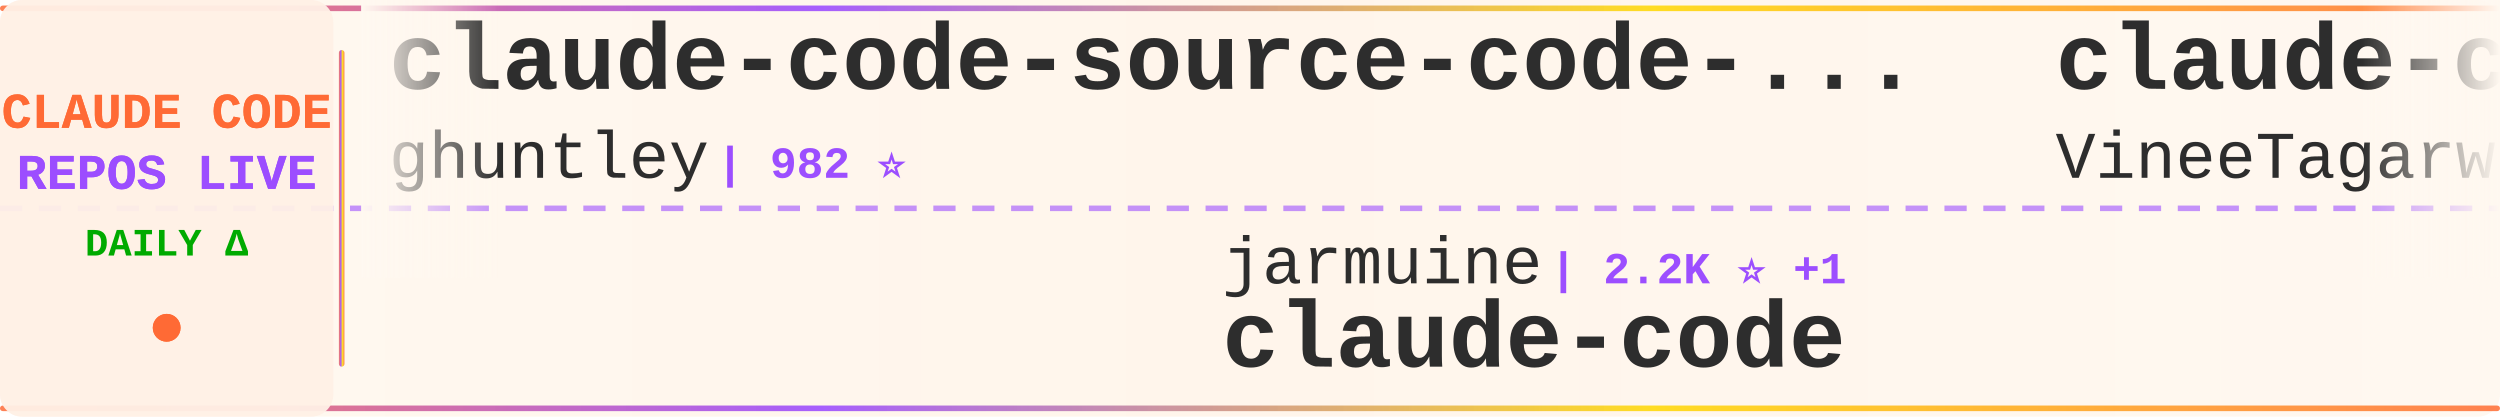
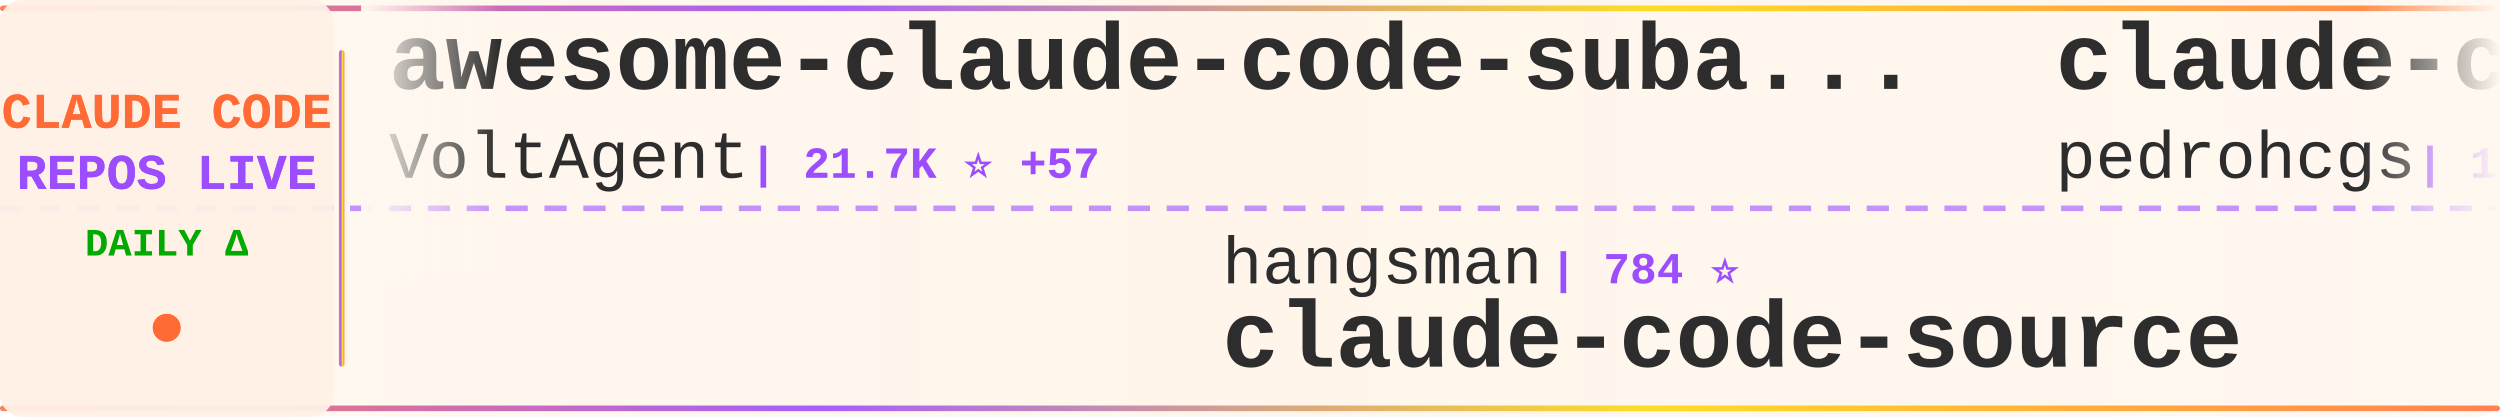
<svg xmlns="http://www.w3.org/2000/svg" width="900" height="150">
  <defs>
    <linearGradient id="tickerBg" x1="0%" y1="0%" x2="100%" y2="0%">
      <stop offset="0%" style="stop-color:#fff8f0;stop-opacity:0.98" />
      <stop offset="50%" style="stop-color:#fff5eb;stop-opacity:1" />
      <stop offset="100%" style="stop-color:#fff8f0;stop-opacity:0.98" />
    </linearGradient>
    <linearGradient id="borderGrad" x1="0%" y1="0%" x2="100%" y2="0%">
      <stop offset="0%" style="stop-color:#FF6B35;stop-opacity:0.85">
        <animate attributeName="stop-opacity" values="0.85;1;0.85" dur="2s" repeatCount="indefinite" />
      </stop>
      <stop offset="33%" style="stop-color:#9C4EFF;stop-opacity:0.9">
        <animate attributeName="stop-opacity" values="0.9;1;0.9" dur="2.2s" repeatCount="indefinite" />
      </stop>
      <stop offset="66%" style="stop-color:#FFD700;stop-opacity:0.85">
        <animate attributeName="stop-opacity" values="0.85;1;0.85" dur="1.8s" repeatCount="indefinite" />
      </stop>
      <stop offset="100%" style="stop-color:#FF6B35;stop-opacity:0.85">
        <animate attributeName="stop-opacity" values="0.85;1;0.85" dur="2s" repeatCount="indefinite" />
      </stop>
    </linearGradient>
    <filter id="textGlow">
      <feGaussianBlur stdDeviation="0.15" result="coloredBlur" />
      <feMerge>
        <feMergeNode in="coloredBlur" />
        <feMergeNode in="SourceGraphic" />
      </feMerge>
    </filter>
    <filter id="metricGlow">
      <feGaussianBlur stdDeviation="0.2" result="coloredBlur" />
      <feMerge>
        <feMergeNode in="coloredBlur" />
        <feMergeNode in="SourceGraphic" />
      </feMerge>
    </filter>
    <linearGradient id="leftFade" x1="0%" y1="0%" x2="100%" y2="0%">
      <stop offset="0%" style="stop-color:#fff8f0;stop-opacity:1" />
      <stop offset="100%" style="stop-color:#fff8f0;stop-opacity:0" />
    </linearGradient>
    <linearGradient id="rightFade" x1="0%" y1="0%" x2="100%" y2="0%">
      <stop offset="0%" style="stop-color:#fff8f0;stop-opacity:0" />
      <stop offset="100%" style="stop-color:#fff8f0;stop-opacity:1" />
    </linearGradient>
  </defs>
  <rect width="900" height="150" fill="url(#tickerBg)" rx="8" />
  <rect x="0" y="2" width="900" height="2" fill="url(#borderGrad)" rx="1" />
  <rect x="0" y="146" width="900" height="2" fill="url(#borderGrad)" rx="1" />
  <line x1="0" y1="75" x2="900" y2="75" stroke="#9C4EFF" stroke-width="2" stroke-dasharray="8 6" opacity="0.6" />
  <rect x="0" y="0" width="120" height="150" fill="#fff0e6" opacity="0.95" rx="8" />
  <text x="60" y="46" font-family="'Courier New', monospace" font-size="18" font-weight="bold" fill="#FF6B35" text-anchor="middle" filter="url(#textGlow)">
    CLAUDE CODE
  </text>
  <text x="60" y="68" font-family="'Courier New', monospace" font-size="18" font-weight="bold" fill="#9C4EFF" text-anchor="middle" filter="url(#textGlow)">
    REPOS LIVE
  </text>
  <text x="60" y="92" font-family="'Courier New', monospace" font-size="14" font-weight="bold" fill="#00aa00" text-anchor="middle">
    DAILY Δ
  </text>
  <circle cx="60" cy="118" r="5" fill="#FF6B35" filter="url(#metricGlow)">
    <animate attributeName="r" values="4;6;4" dur="1.5s" repeatCount="indefinite" />
    <animate attributeName="opacity" values="0.6;1;0.6" dur="1.5s" repeatCount="indefinite" />
  </circle>
  <rect x="122" y="18" width="2" height="114" fill="url(#borderGrad)" rx="1" />
  <clipPath id="tickerClip">
    <rect x="130" y="0" width="770" height="150" />
  </clipPath>
  <g clip-path="url(#tickerClip)">
    <g id="tickerItems">
      <animateTransform attributeName="transform" attributeType="XML" type="translate" from="0 0" to="-3000 0" dur="54s" repeatCount="indefinite" />
      <g transform="translate(0, 0)">
-         <text x="140" y="32" font-family="'Courier New', monospace" font-size="34" font-weight="bold" fill="#2d2d2d">claude-code-source-code-...</text>
-         <text x="140" y="64" font-family="'Courier New', monospace" font-size="24" font-weight="normal" fill="#2d2d2d" opacity="1.0">ghuntley</text>
-         <text x="258" y="64" font-family="'Courier New', monospace" font-size="16" font-weight="bold" fill="#9C4EFF"> | 982 ⭐</text>
+         <text x="140" y="32" font-family="'Courier New', monospace" font-size="34" font-weight="bold" fill="#2d2d2d">awesome-claude-code-suba...</text>
+         <text x="140" y="64" font-family="'Courier New', monospace" font-size="24" font-weight="normal" fill="#2d2d2d" opacity="1.0">VoltAgent</text>
+         <text x="270" y="64" font-family="'Courier New', monospace" font-size="16" font-weight="bold" fill="#9C4EFF"> | 21.7K ⭐ +57</text>
      </g>
      <g transform="translate(300, 0)">
+         <text x="140" y="102" font-family="'Courier New', monospace" font-size="24" font-weight="normal" fill="#2d2d2d" opacity="1.0">hangsman</text>
+         <text x="258" y="102" font-family="'Courier New', monospace" font-size="16" font-weight="bold" fill="#9C4EFF"> | 784 ⭐</text>
+         <text x="140" y="132" font-family="'Courier New', monospace" font-size="34" font-weight="bold" fill="#2d2d2d">claude-code-source</text>
+       </g>
+       <g transform="translate(600, 0)">
+         <text x="140" y="32" font-family="'Courier New', monospace" font-size="34" font-weight="bold" fill="#2d2d2d">claude-code-my-workflow</text>
+         <text x="140" y="64" font-family="'Courier New', monospace" font-size="24" font-weight="normal" fill="#2d2d2d" opacity="1.0">pedrohcgs</text>
+         <text x="270" y="64" font-family="'Courier New', monospace" font-size="16" font-weight="bold" fill="#9C4EFF"> | 1.3K ⭐ +2</text>
+       </g>
+       <g transform="translate(900, 0)">
+         <text x="140" y="102" font-family="'Courier New', monospace" font-size="24" font-weight="normal" fill="#2d2d2d" opacity="1.0">shanraisshan</text>
+         <text x="306" y="102" font-family="'Courier New', monospace" font-size="16" font-weight="bold" fill="#9C4EFF"> | 57.6K ⭐ +110</text>
+         <text x="140" y="132" font-family="'Courier New', monospace" font-size="34" font-weight="bold" fill="#2d2d2d">claude-code-best-practic...</text>
+       </g>
+       <g transform="translate(1200, 0)">
+         <text x="140" y="32" font-family="'Courier New', monospace" font-size="34" font-weight="bold" fill="#2d2d2d">skills</text>
+         <text x="140" y="64" font-family="'Courier New', monospace" font-size="24" font-weight="normal" fill="#2d2d2d" opacity="1.0">anthropics</text>
+         <text x="282" y="64" font-family="'Courier New', monospace" font-size="16" font-weight="bold" fill="#9C4EFF"> | 150.0K ⭐ +444</text>
+       </g>
+       <g transform="translate(1500, 0)">
+         <text x="140" y="102" font-family="'Courier New', monospace" font-size="24" font-weight="normal" fill="#2d2d2d" opacity="1.0">repowise-dev</text>
+         <text x="306" y="102" font-family="'Courier New', monospace" font-size="16" font-weight="bold" fill="#9C4EFF"> | 1.1K ⭐ +2</text>
+         <text x="140" y="132" font-family="'Courier New', monospace" font-size="34" font-weight="bold" fill="#2d2d2d">claude-code-prompts</text>
+       </g>
+       <g transform="translate(1800, 0)">
+         <text x="140" y="32" font-family="'Courier New', monospace" font-size="34" font-weight="bold" fill="#2d2d2d">claude-code-local</text>
+         <text x="140" y="64" font-family="'Courier New', monospace" font-size="24" font-weight="normal" fill="#2d2d2d" opacity="1.0">nicedreamzapp</text>
+         <text x="318" y="64" font-family="'Courier New', monospace" font-size="16" font-weight="bold" fill="#9C4EFF"> | 2.8K ⭐ +7</text>
+       </g>
+       <g transform="translate(2100, 0)">
        <text x="140" y="102" font-family="'Courier New', monospace" font-size="24" font-weight="normal" fill="#2d2d2d" opacity="1.0">jarmuine</text>
-         <text x="258" y="102" font-family="'Courier New', monospace" font-size="16" font-weight="bold" fill="#9C4EFF"> | 2.2K ⭐ +1</text>
+         <text x="258" y="102" font-family="'Courier New', monospace" font-size="16" font-weight="bold" fill="#9C4EFF"> | 2.2K ⭐</text>
        <text x="140" y="132" font-family="'Courier New', monospace" font-size="34" font-weight="bold" fill="#2d2d2d">claude-code</text>
      </g>
-       <g transform="translate(600, 0)">
-         <text x="140" y="32" font-family="'Courier New', monospace" font-size="34" font-weight="bold" fill="#2d2d2d">claude-code</text>
-         <text x="140" y="64" font-family="'Courier New', monospace" font-size="24" font-weight="normal" fill="#2d2d2d" opacity="1.0">VineeTagarwaL-code</text>
-         <text x="378" y="64" font-family="'Courier New', monospace" font-size="16" font-weight="bold" fill="#9C4EFF"> | 276 ⭐</text>
-       </g>
-       <g transform="translate(900, 0)">
-         <text x="140" y="102" font-family="'Courier New', monospace" font-size="24" font-weight="normal" fill="#2d2d2d" opacity="1.0">KPR111</text>
-         <text x="234" y="102" font-family="'Courier New', monospace" font-size="16" font-weight="bold" fill="#9C4EFF"> | 18 ⭐</text>
-         <text x="140" y="132" font-family="'Courier New', monospace" font-size="34" font-weight="bold" fill="#2d2d2d">Claude-Code</text>
-       </g>
-       <g transform="translate(1200, 0)">
-         <text x="140" y="32" font-family="'Courier New', monospace" font-size="34" font-weight="bold" fill="#2d2d2d">Claude-code</text>
-         <text x="140" y="64" font-family="'Courier New', monospace" font-size="24" font-weight="normal" fill="#2d2d2d" opacity="1.0">fazxes</text>
-         <text x="234" y="64" font-family="'Courier New', monospace" font-size="16" font-weight="bold" fill="#9C4EFF"> | 221 ⭐</text>
-       </g>
-       <g transform="translate(1500, 0)">
-         <text x="140" y="102" font-family="'Courier New', monospace" font-size="24" font-weight="normal" fill="#2d2d2d" opacity="1.0">multica-ai</text>
-         <text x="282" y="102" font-family="'Courier New', monospace" font-size="16" font-weight="bold" fill="#9C4EFF"> | 174.1K ⭐ +688</text>
-         <text x="140" y="132" font-family="'Courier New', monospace" font-size="34" font-weight="bold" fill="#2d2d2d">andrej-karpathy-skills</text>
-       </g>
-       <g transform="translate(1800, 0)">
-         <text x="140" y="32" font-family="'Courier New', monospace" font-size="34" font-weight="bold" fill="#2d2d2d">claude-code</text>
-         <text x="140" y="64" font-family="'Courier New', monospace" font-size="24" font-weight="normal" fill="#2d2d2d" opacity="1.0">tanbiralam</text>
-         <text x="282" y="64" font-family="'Courier New', monospace" font-size="16" font-weight="bold" fill="#9C4EFF"> | 1.9K ⭐ +6</text>
-       </g>
-       <g transform="translate(2100, 0)">
-         <text x="140" y="102" font-family="'Courier New', monospace" font-size="24" font-weight="normal" fill="#2d2d2d" opacity="1.0">ChinaSiro</text>
-         <text x="270" y="102" font-family="'Courier New', monospace" font-size="16" font-weight="bold" fill="#9C4EFF"> | 9.4K ⭐ +10</text>
-         <text x="140" y="132" font-family="'Courier New', monospace" font-size="34" font-weight="bold" fill="#2d2d2d">claude-code-sourcemap</text>
-       </g>
      <g transform="translate(2400, 0)">
-         <text x="140" y="32" font-family="'Courier New', monospace" font-size="34" font-weight="bold" fill="#2d2d2d">claude-code-showcase</text>
-         <text x="140" y="64" font-family="'Courier New', monospace" font-size="24" font-weight="normal" fill="#2d2d2d" opacity="1.0">ChrisWiles</text>
-         <text x="282" y="64" font-family="'Courier New', monospace" font-size="16" font-weight="bold" fill="#9C4EFF"> | 5.9K ⭐ +2</text>
+         <text x="140" y="32" font-family="'Courier New', monospace" font-size="34" font-weight="bold" fill="#2d2d2d">Claude-Code</text>
+         <text x="140" y="64" font-family="'Courier New', monospace" font-size="24" font-weight="normal" fill="#2d2d2d" opacity="1.0">KPR111</text>
+         <text x="234" y="64" font-family="'Courier New', monospace" font-size="16" font-weight="bold" fill="#9C4EFF"> | 18 ⭐</text>
      </g>
      <g transform="translate(2700, 0)">
-         <text x="140" y="102" font-family="'Courier New', monospace" font-size="24" font-weight="normal" fill="#2d2d2d" opacity="1.0">Onewon</text>
-         <text x="234" y="102" font-family="'Courier New', monospace" font-size="16" font-weight="bold" fill="#9C4EFF"> | 182 ⭐</text>
-         <text x="140" y="132" font-family="'Courier New', monospace" font-size="34" font-weight="bold" fill="#2d2d2d">claude-code</text>
+         <text x="140" y="102" font-family="'Courier New', monospace" font-size="24" font-weight="normal" fill="#2d2d2d" opacity="1.0">https-deeplearning-ai</text>
+         <text x="414" y="102" font-family="'Courier New', monospace" font-size="16" font-weight="bold" fill="#9C4EFF"> | 527 ⭐ +1</text>
+         <text x="140" y="132" font-family="'Courier New', monospace" font-size="34" font-weight="bold" fill="#2d2d2d">sc-claude-code-files</text>
      </g>
      <g transform="translate(3000, 0)">
-         <text x="140" y="32" font-family="'Courier New', monospace" font-size="34" font-weight="bold" fill="#2d2d2d">claude-code-source-code-...</text>
-         <text x="140" y="64" font-family="'Courier New', monospace" font-size="24" font-weight="normal" fill="#2d2d2d" opacity="1.0">ghuntley</text>
-         <text x="258" y="64" font-family="'Courier New', monospace" font-size="16" font-weight="bold" fill="#9C4EFF"> | 982 ⭐</text>
+         <text x="140" y="32" font-family="'Courier New', monospace" font-size="34" font-weight="bold" fill="#2d2d2d">awesome-claude-code-suba...</text>
+         <text x="140" y="64" font-family="'Courier New', monospace" font-size="24" font-weight="normal" fill="#2d2d2d" opacity="1.0">VoltAgent</text>
+         <text x="270" y="64" font-family="'Courier New', monospace" font-size="16" font-weight="bold" fill="#9C4EFF"> | 21.7K ⭐ +57</text>
      </g>
      <g transform="translate(3300, 0)">
-         <text x="140" y="102" font-family="'Courier New', monospace" font-size="24" font-weight="normal" fill="#2d2d2d" opacity="1.0">jarmuine</text>
-         <text x="258" y="102" font-family="'Courier New', monospace" font-size="16" font-weight="bold" fill="#9C4EFF"> | 2.2K ⭐ +1</text>
-         <text x="140" y="132" font-family="'Courier New', monospace" font-size="34" font-weight="bold" fill="#2d2d2d">claude-code</text>
+         <text x="140" y="102" font-family="'Courier New', monospace" font-size="24" font-weight="normal" fill="#2d2d2d" opacity="1.0">hangsman</text>
+         <text x="258" y="102" font-family="'Courier New', monospace" font-size="16" font-weight="bold" fill="#9C4EFF"> | 784 ⭐</text>
+         <text x="140" y="132" font-family="'Courier New', monospace" font-size="34" font-weight="bold" fill="#2d2d2d">claude-code-source</text>
      </g>
      <g transform="translate(3600, 0)">
-         <text x="140" y="32" font-family="'Courier New', monospace" font-size="34" font-weight="bold" fill="#2d2d2d">claude-code</text>
-         <text x="140" y="64" font-family="'Courier New', monospace" font-size="24" font-weight="normal" fill="#2d2d2d" opacity="1.0">VineeTagarwaL-code</text>
-         <text x="378" y="64" font-family="'Courier New', monospace" font-size="16" font-weight="bold" fill="#9C4EFF"> | 276 ⭐</text>
+         <text x="140" y="32" font-family="'Courier New', monospace" font-size="34" font-weight="bold" fill="#2d2d2d">claude-code-my-workflow</text>
+         <text x="140" y="64" font-family="'Courier New', monospace" font-size="24" font-weight="normal" fill="#2d2d2d" opacity="1.0">pedrohcgs</text>
+         <text x="270" y="64" font-family="'Courier New', monospace" font-size="16" font-weight="bold" fill="#9C4EFF"> | 1.3K ⭐ +2</text>
      </g>
      <g transform="translate(3900, 0)">
-         <text x="140" y="102" font-family="'Courier New', monospace" font-size="24" font-weight="normal" fill="#2d2d2d" opacity="1.0">KPR111</text>
-         <text x="234" y="102" font-family="'Courier New', monospace" font-size="16" font-weight="bold" fill="#9C4EFF"> | 18 ⭐</text>
-         <text x="140" y="132" font-family="'Courier New', monospace" font-size="34" font-weight="bold" fill="#2d2d2d">Claude-Code</text>
+         <text x="140" y="102" font-family="'Courier New', monospace" font-size="24" font-weight="normal" fill="#2d2d2d" opacity="1.0">shanraisshan</text>
+         <text x="306" y="102" font-family="'Courier New', monospace" font-size="16" font-weight="bold" fill="#9C4EFF"> | 57.6K ⭐ +110</text>
+         <text x="140" y="132" font-family="'Courier New', monospace" font-size="34" font-weight="bold" fill="#2d2d2d">claude-code-best-practic...</text>
      </g>
    </g>
  </g>
  <rect x="130" y="0" width="50" height="100" fill="url(#leftFade)" />
  <rect x="850" y="0" width="50" height="100" fill="url(#rightFade)" />
</svg>
